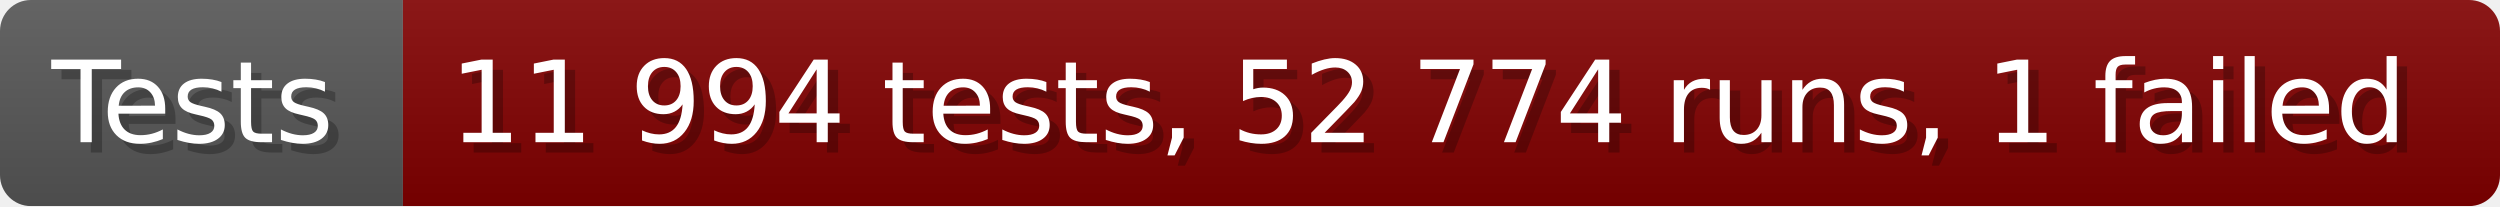
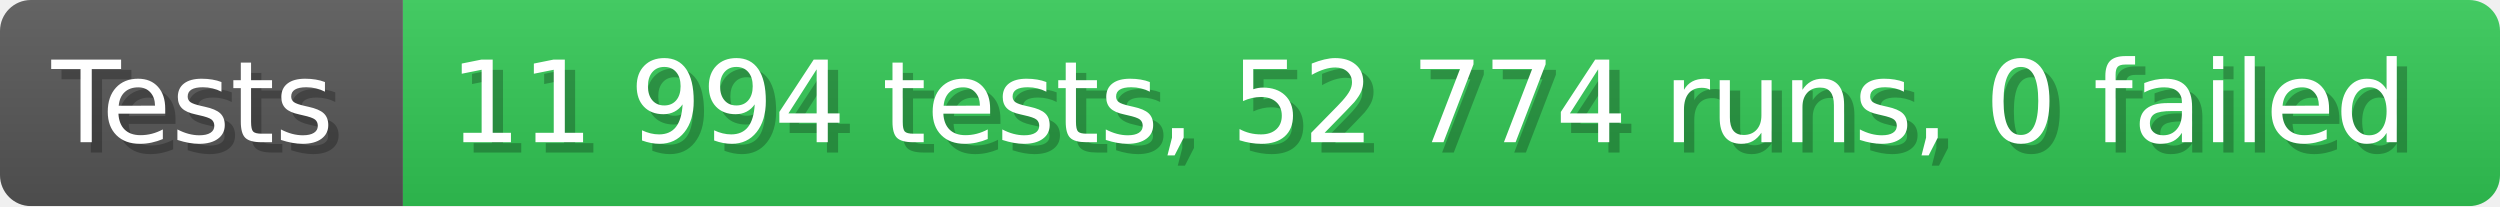
- <svg xmlns="http://www.w3.org/2000/svg" width="242.6" height="20" viewBox="0 0 2426 200" role="img" aria-label="Tests: 11 994 tests, 52 774 runs, 1 failed">
+ <svg xmlns="http://www.w3.org/2000/svg" width="242.6" height="20" viewBox="0 0 2426 200" role="img" aria-label="Tests: 11 994 tests, 52 774 runs, 0 failed">
  <linearGradient id="a" x2="0" y2="100%">
    <stop offset="0" stop-opacity=".1" stop-color="#EEE" />
    <stop offset="1" stop-opacity=".1" />
  </linearGradient>
  <mask id="m">
    <rect width="2426" height="200" rx="30" fill="#FFF" />
  </mask>
  <g mask="url(#m)">
    <rect width="391" height="200" fill="#555" />
-     <rect width="2035" height="200" fill="#800000" x="391" />
+     <rect width="2035" height="200" fill="#31c653" x="391" />
    <rect width="2426" height="200" fill="url(#a)" />
  </g>
  <g aria-hidden="true" fill="#fff" text-anchor="start" font-family="Verdana,DejaVu Sans,sans-serif" font-size="110">
    <text x="60" y="148" textLength="291" fill="#000" opacity="0.25">Tests</text>
    <text x="50" y="138" textLength="291">Tests</text>
-     <text x="446" y="148" textLength="1935" fill="#000" opacity="0.25">11 994 tests, 52 774 runs, 1 failed</text>
-     <text x="436" y="138" textLength="1935">11 994 tests, 52 774 runs, 1 failed</text>
+     <text x="446" y="148" textLength="1935" fill="#000" opacity="0.25">11 994 tests, 52 774 runs, 0 failed</text>
+     <text x="436" y="138" textLength="1935">11 994 tests, 52 774 runs, 0 failed</text>
  </g>
</svg>
